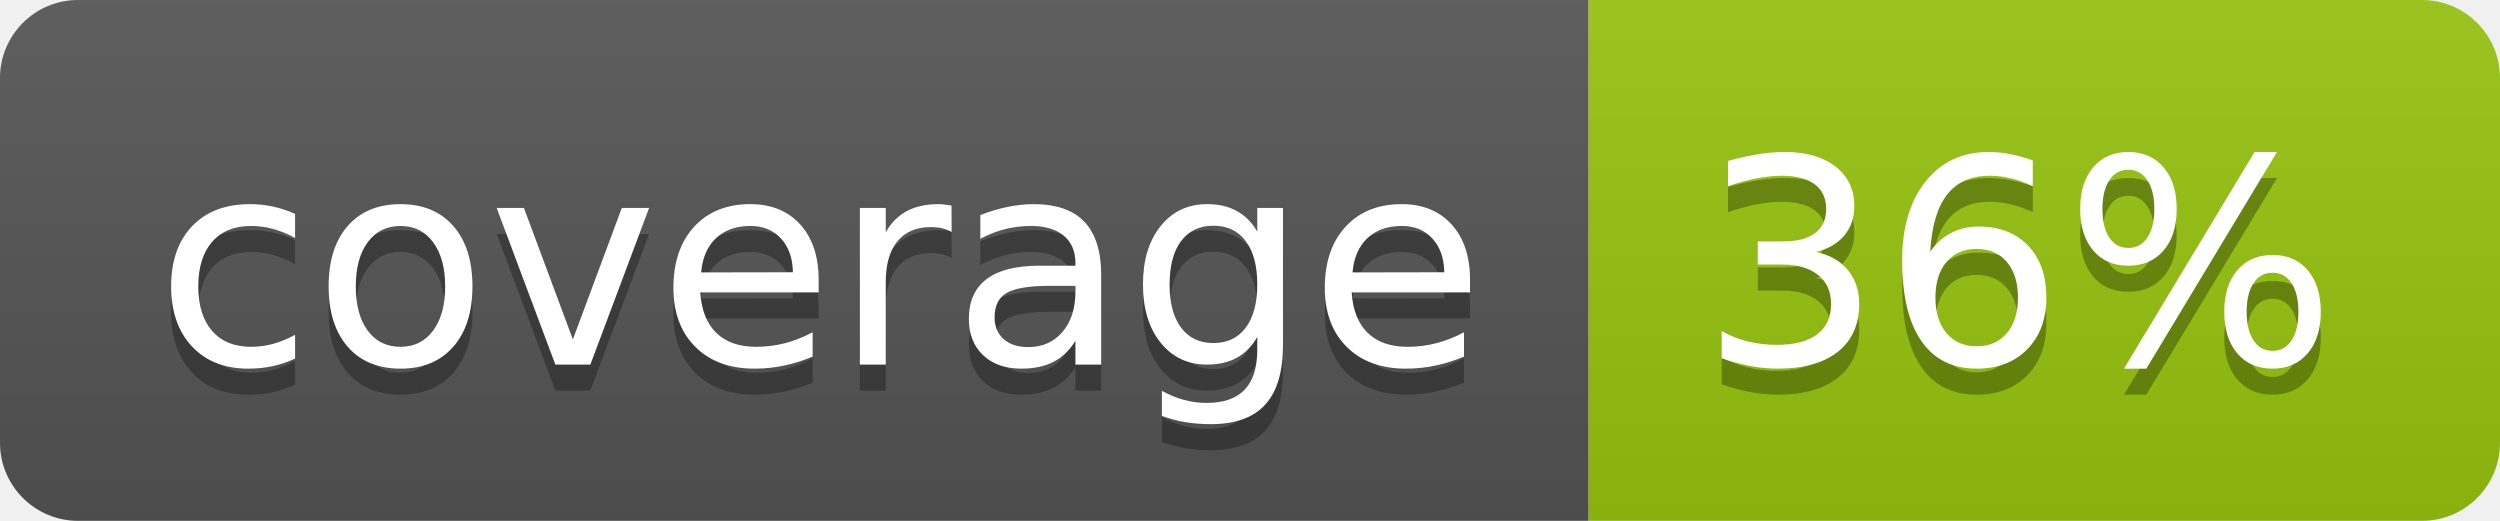
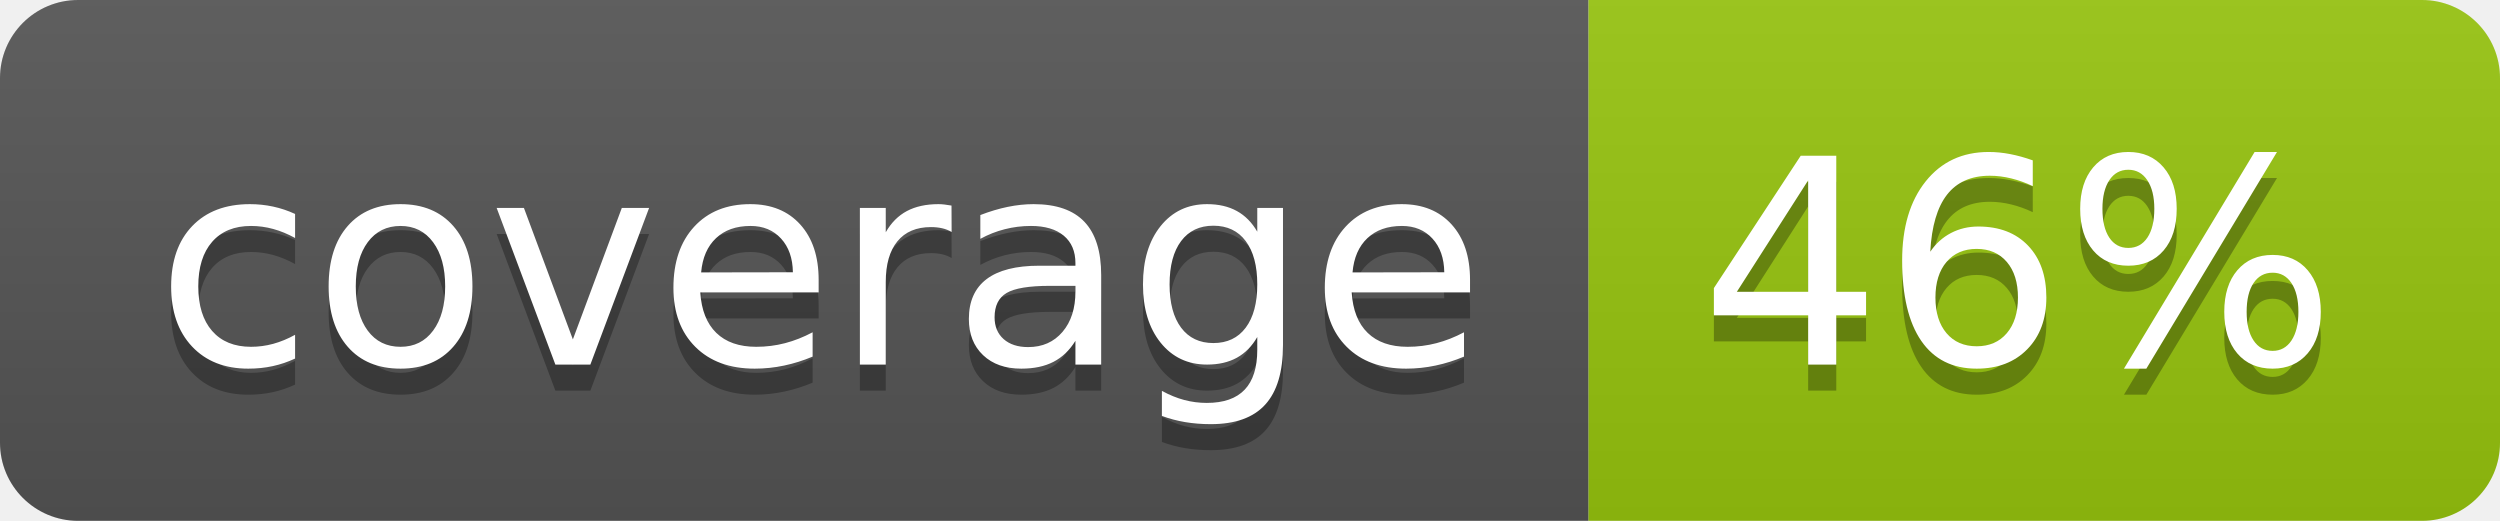
<svg xmlns="http://www.w3.org/2000/svg" width="96" height="20">
  <linearGradient id="b" x2="0" y2="100%">
    <stop offset="0" stop-color="#bbb" stop-opacity=".1" />
    <stop offset="1" stop-opacity=".1" />
  </linearGradient>
  <clipPath id="a">
    <rect width="96" height="20" rx="3" fill="#fff" />
  </clipPath>
  <g clip-path="url(#a)">
    <path fill="#555" d="M0 0h61v20H0z" />
    <path fill="#97C50F" d="M61 0h35v20H61z" />
    <path fill="url(#b)" d="M0 0h96v20H0z" />
  </g>
  <g fill="#fff" text-anchor="middle" font-family="DejaVu Sans,Verdana,Geneva,sans-serif" font-size="110">
    <text x="315" y="150" fill="#010101" fill-opacity=".3" transform="scale(.1)" textLength="510">coverage</text>
    <text x="315" y="140" transform="scale(.1)" textLength="510">coverage</text>
-     <text x="775" y="150" fill="#010101" fill-opacity=".3" transform="scale(.1)" textLength="250">36%</text>
-     <text x="775" y="140" transform="scale(.1)" textLength="250">36%</text>
+     <text x="775" y="150" fill="#010101" fill-opacity=".3" transform="scale(.1)" textLength="250">46%</text>
+     <text x="775" y="140" transform="scale(.1)" textLength="250">46%</text>
  </g>
</svg>
